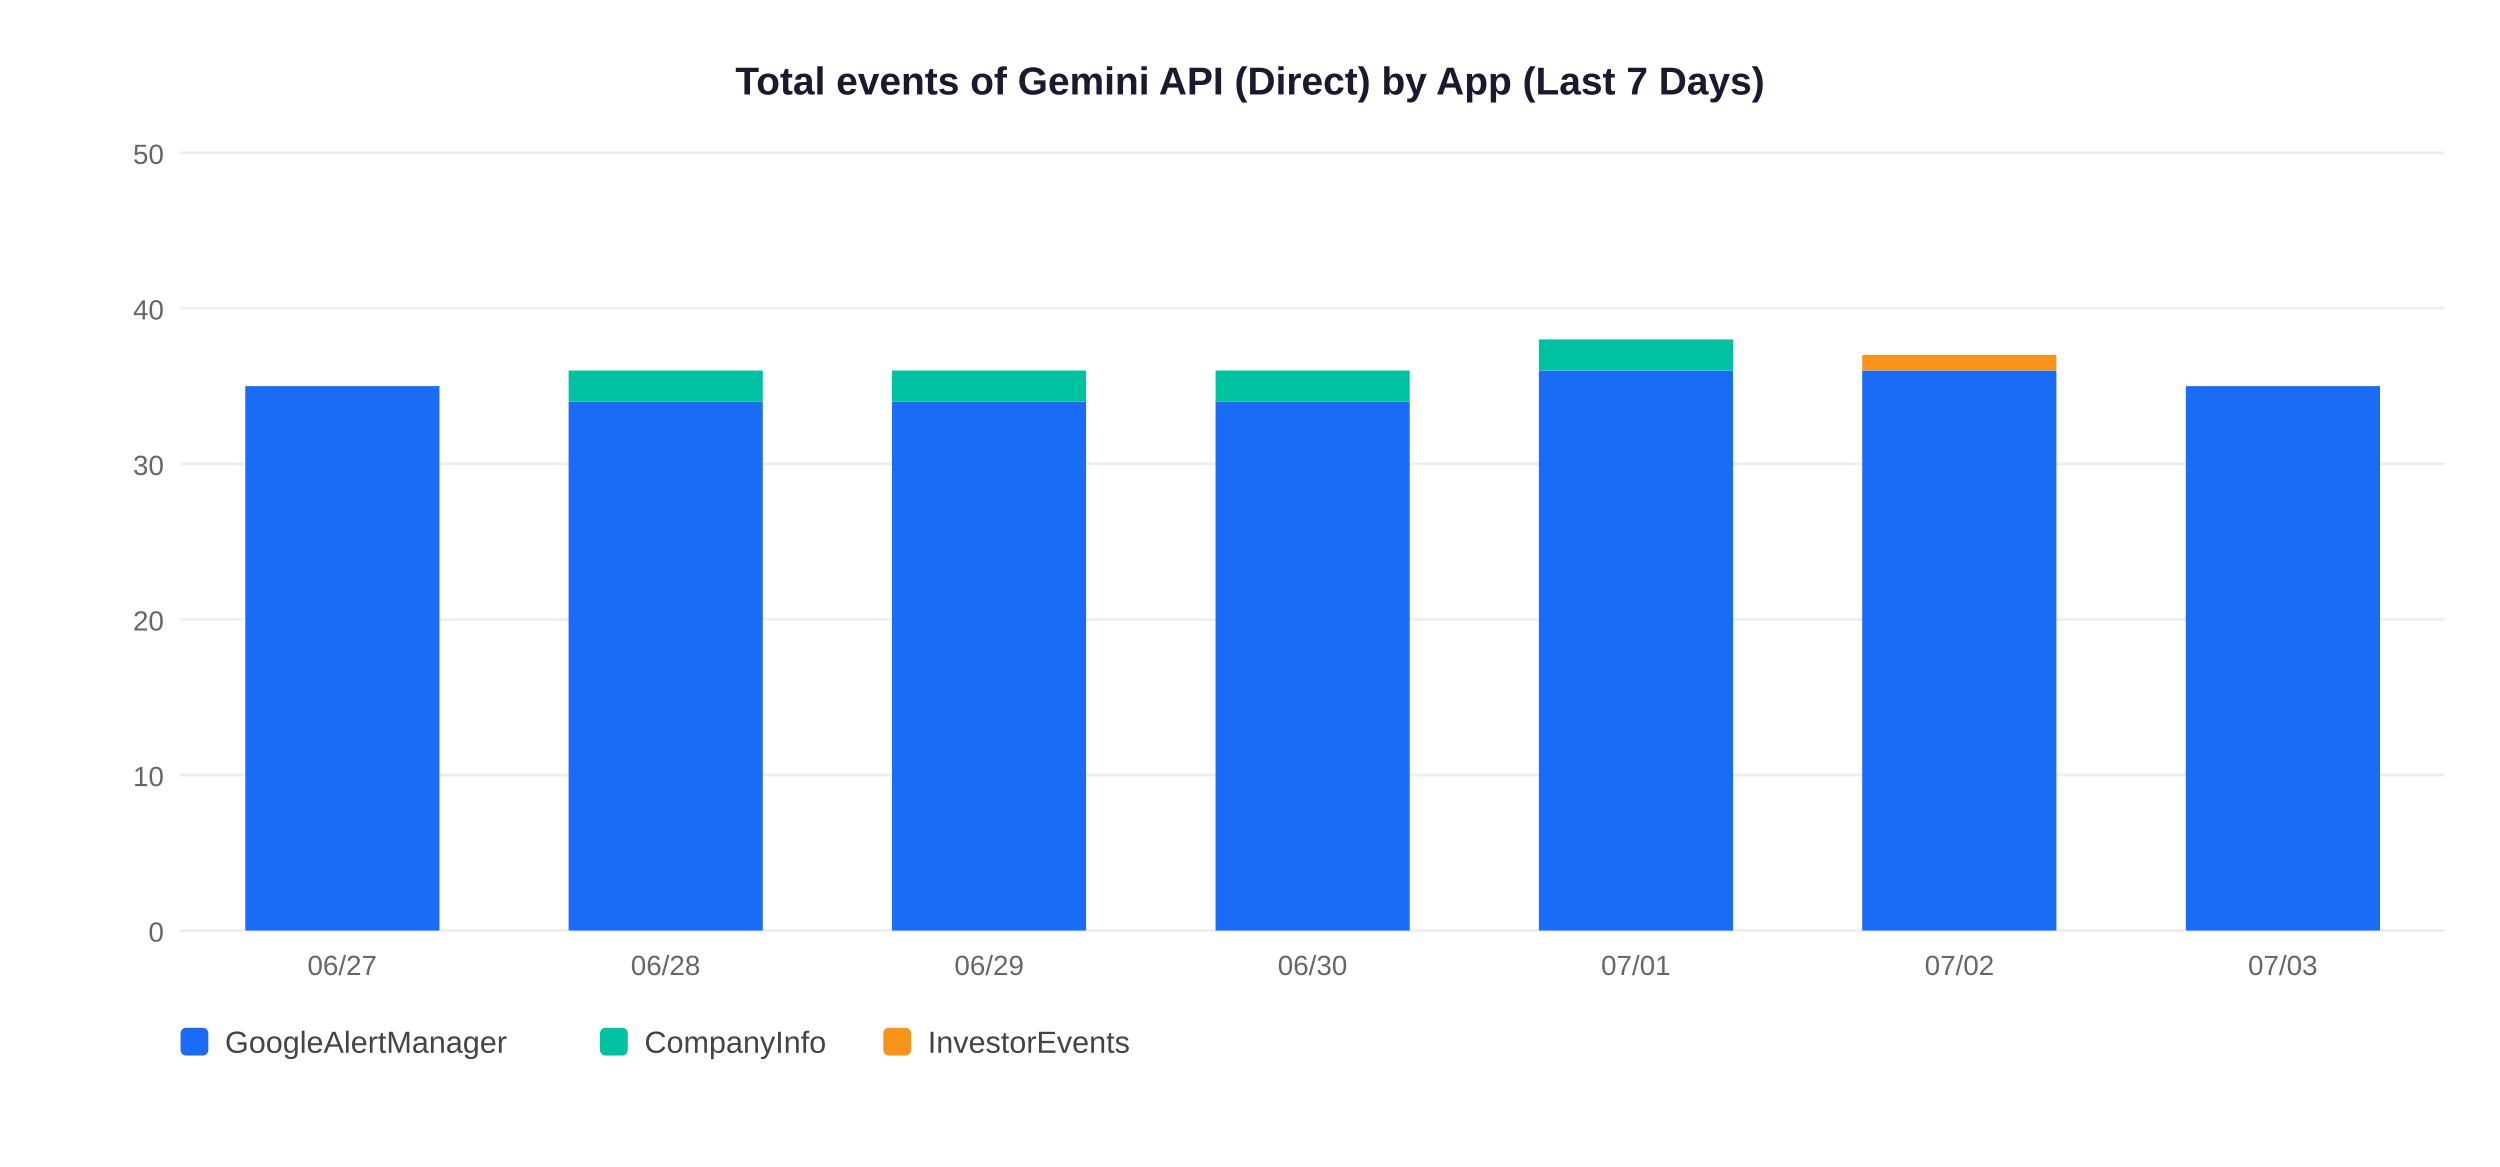
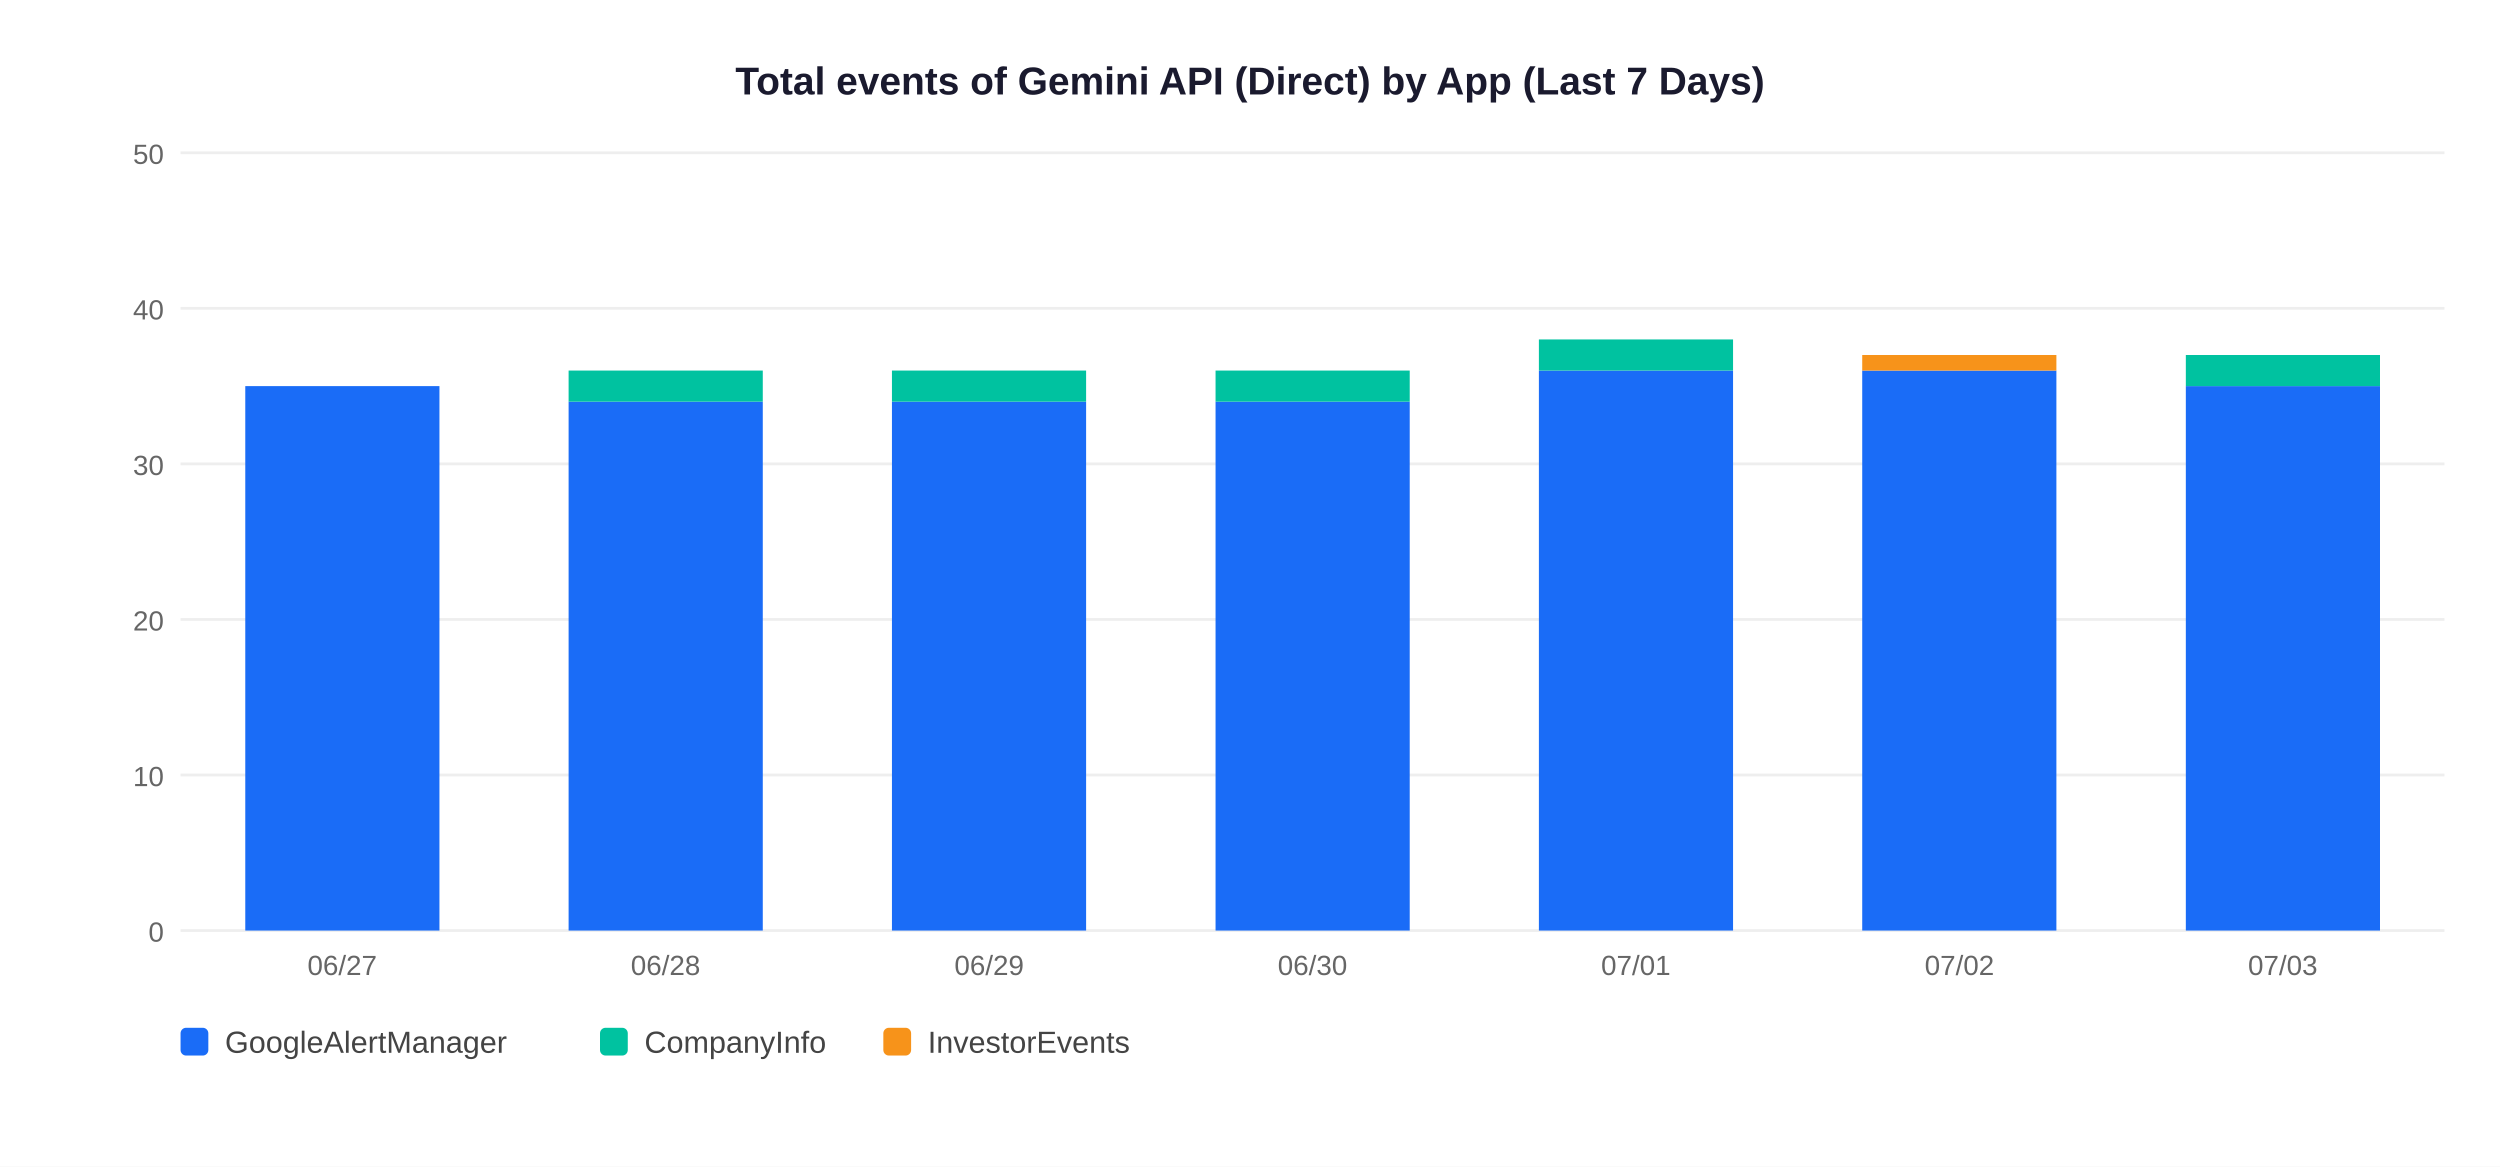
<svg xmlns="http://www.w3.org/2000/svg" width="900" height="420">
  <rect width="900" height="420" fill="white" />
  <text x="450" y="34" text-anchor="middle" font-size="14" font-weight="bold" font-family="Arial,sans-serif" fill="#1a1a2e">Total events of Gemini API (Direct) by App (Last 7 Days)</text>
  <line x1="65" y1="335" x2="880" y2="335" stroke="#EEEEEE" stroke-width="1" />
  <text x="59" y="339" text-anchor="end" font-size="10" font-family="Arial,sans-serif" fill="#666">0</text>
  <line x1="65" y1="279" x2="880" y2="279" stroke="#EEEEEE" stroke-width="1" />
  <text x="59" y="283" text-anchor="end" font-size="10" font-family="Arial,sans-serif" fill="#666">10</text>
  <line x1="65" y1="223" x2="880" y2="223" stroke="#EEEEEE" stroke-width="1" />
  <text x="59" y="227" text-anchor="end" font-size="10" font-family="Arial,sans-serif" fill="#666">20</text>
  <line x1="65" y1="167" x2="880" y2="167" stroke="#EEEEEE" stroke-width="1" />
  <text x="59" y="171" text-anchor="end" font-size="10" font-family="Arial,sans-serif" fill="#666">30</text>
  <line x1="65" y1="111" x2="880" y2="111" stroke="#EEEEEE" stroke-width="1" />
  <text x="59" y="115" text-anchor="end" font-size="10" font-family="Arial,sans-serif" fill="#666">40</text>
  <line x1="65" y1="55" x2="880" y2="55" stroke="#EEEEEE" stroke-width="1" />
  <text x="59" y="59" text-anchor="end" font-size="10" font-family="Arial,sans-serif" fill="#666">50</text>
  <rect x="88.3" y="139.0" width="69.9" height="196.0" fill="#1A6CF7" />
  <text x="123.2" y="351" text-anchor="middle" font-size="10" font-family="Arial,sans-serif" fill="#666">06/27</text>
  <rect x="204.7" y="144.6" width="69.9" height="190.4" fill="#1A6CF7" />
  <rect x="204.7" y="133.4" width="69.9" height="11.2" fill="#00C2A0" />
  <text x="239.6" y="351" text-anchor="middle" font-size="10" font-family="Arial,sans-serif" fill="#666">06/28</text>
  <rect x="321.1" y="144.6" width="69.9" height="190.4" fill="#1A6CF7" />
  <rect x="321.1" y="133.4" width="69.9" height="11.2" fill="#00C2A0" />
  <text x="356.1" y="351" text-anchor="middle" font-size="10" font-family="Arial,sans-serif" fill="#666">06/29</text>
  <rect x="437.6" y="144.6" width="69.9" height="190.4" fill="#1A6CF7" />
  <rect x="437.6" y="133.4" width="69.9" height="11.2" fill="#00C2A0" />
  <text x="472.5" y="351" text-anchor="middle" font-size="10" font-family="Arial,sans-serif" fill="#666">06/30</text>
  <rect x="554.0" y="133.4" width="69.9" height="201.6" fill="#1A6CF7" />
  <rect x="554.0" y="122.2" width="69.9" height="11.2" fill="#00C2A0" />
  <text x="588.9" y="351" text-anchor="middle" font-size="10" font-family="Arial,sans-serif" fill="#666">07/01</text>
  <rect x="670.4" y="133.4" width="69.9" height="201.6" fill="#1A6CF7" />
  <rect x="670.4" y="127.8" width="69.9" height="5.6" fill="#F7931A" />
  <text x="705.4" y="351" text-anchor="middle" font-size="10" font-family="Arial,sans-serif" fill="#666">07/02</text>
  <rect x="786.9" y="139.0" width="69.9" height="196.0" fill="#1A6CF7" />
+   <rect x="786.9" y="127.8" width="69.9" height="11.2" fill="#00C2A0" />
  <text x="821.8" y="351" text-anchor="middle" font-size="10" font-family="Arial,sans-serif" fill="#666">07/03</text>
  <rect x="65" y="370" width="10" height="10" rx="2" fill="#1A6CF7" />
  <text x="81" y="379" font-size="11" font-family="Arial,sans-serif" fill="#444">GoogleAlertManager</text>
  <rect x="216" y="370" width="10" height="10" rx="2" fill="#00C2A0" />
  <text x="232" y="379" font-size="11" font-family="Arial,sans-serif" fill="#444">CompanyInfo</text>
  <rect x="318" y="370" width="10" height="10" rx="2" fill="#F7931A" />
  <text x="334" y="379" font-size="11" font-family="Arial,sans-serif" fill="#444">InvestorEvents</text>
</svg>
